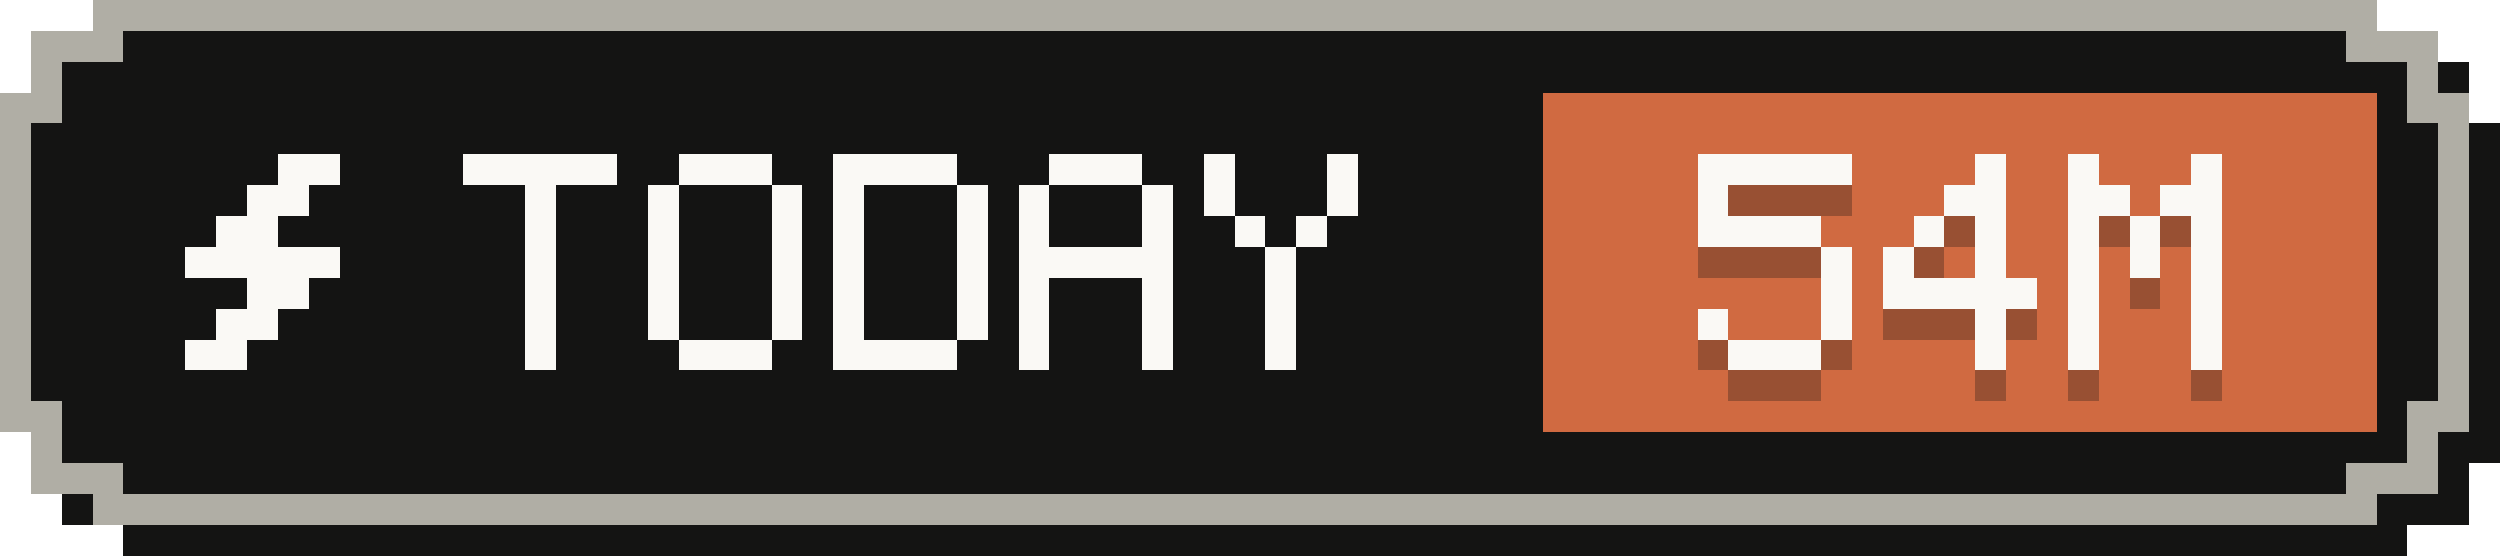
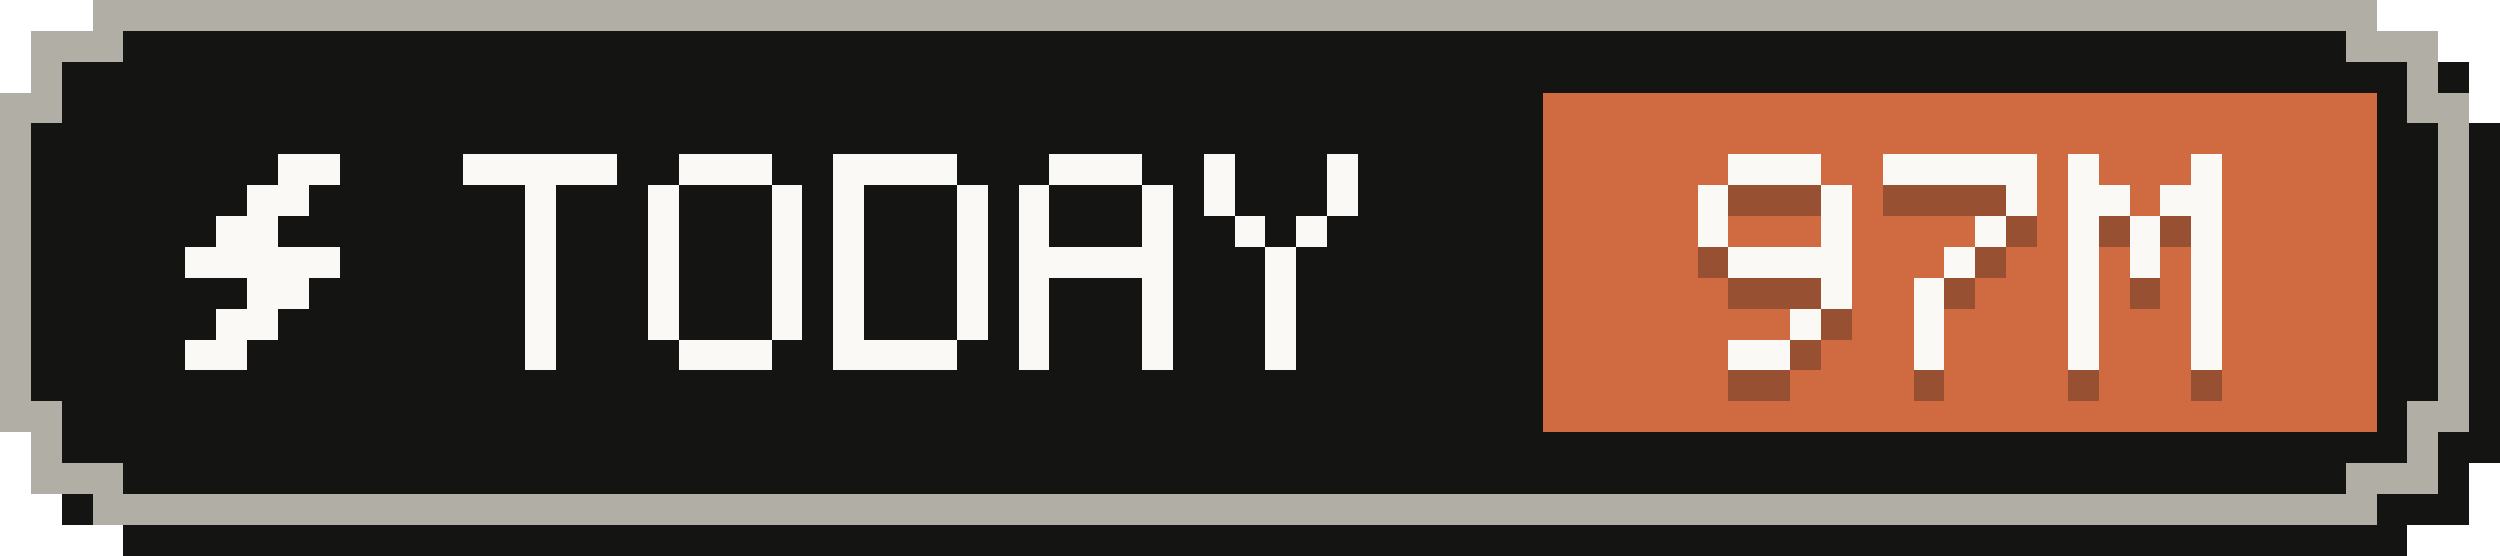
- <svg xmlns="http://www.w3.org/2000/svg" width="81" height="18" viewBox="0 0 81 18" role="img" aria-label="Tokens today: 54M">
+ <svg xmlns="http://www.w3.org/2000/svg" width="81" height="18" viewBox="0 0 81 18" role="img" aria-label="Tokens today: 97M">
  <g shape-rendering="crispEdges">
    <path fill="#141413" d="M4,1 H78 V2 H80 V4 H81 V15 H80 V17 H78 V18 H4 V17 H2 V15 H1 V4 H2 V2 H4 Z" />
    <path fill="#b0aea5" d="M3,0 H77 V1 H79 V3 H80 V14 H79 V16 H77 V17 H3 V16 H1 V14 H0 V3 H1 V1 H3 Z" />
    <path fill="#141413" d="M4,1 H76 V2 H78 V4 H79 V13 H78 V15 H76 V16 H4 V15 H2 V13 H1 V4 H2 V2 H4 Z" />
    <rect fill="#d06a41" x="50" y="3" width="27" height="11" />
    <g fill="#faf9f5">
      <rect x="9" y="5" width="2" height="1" />
      <rect x="8" y="6" width="2" height="1" />
      <rect x="7" y="7" width="2" height="1" />
      <rect x="6" y="8" width="5" height="1" />
      <rect x="8" y="9" width="2" height="1" />
      <rect x="7" y="10" width="2" height="1" />
      <rect x="6" y="11" width="2" height="1" />
    </g>
    <g fill="#faf9f5">
      <rect x="15" y="5" width="5" height="1" />
      <rect x="17" y="6" width="1" height="1" />
      <rect x="17" y="7" width="1" height="1" />
      <rect x="17" y="8" width="1" height="1" />
      <rect x="17" y="9" width="1" height="1" />
      <rect x="17" y="10" width="1" height="1" />
      <rect x="17" y="11" width="1" height="1" />
      <rect x="22" y="5" width="3" height="1" />
      <rect x="21" y="6" width="1" height="1" />
      <rect x="25" y="6" width="1" height="1" />
      <rect x="21" y="7" width="1" height="1" />
      <rect x="25" y="7" width="1" height="1" />
      <rect x="21" y="8" width="1" height="1" />
      <rect x="25" y="8" width="1" height="1" />
      <rect x="21" y="9" width="1" height="1" />
      <rect x="25" y="9" width="1" height="1" />
      <rect x="21" y="10" width="1" height="1" />
      <rect x="25" y="10" width="1" height="1" />
      <rect x="22" y="11" width="3" height="1" />
      <rect x="27" y="5" width="4" height="1" />
      <rect x="27" y="6" width="1" height="1" />
      <rect x="31" y="6" width="1" height="1" />
      <rect x="27" y="7" width="1" height="1" />
      <rect x="31" y="7" width="1" height="1" />
      <rect x="27" y="8" width="1" height="1" />
      <rect x="31" y="8" width="1" height="1" />
      <rect x="27" y="9" width="1" height="1" />
      <rect x="31" y="9" width="1" height="1" />
      <rect x="27" y="10" width="1" height="1" />
      <rect x="31" y="10" width="1" height="1" />
      <rect x="27" y="11" width="4" height="1" />
      <rect x="34" y="5" width="3" height="1" />
      <rect x="33" y="6" width="1" height="1" />
      <rect x="37" y="6" width="1" height="1" />
      <rect x="33" y="7" width="1" height="1" />
      <rect x="37" y="7" width="1" height="1" />
      <rect x="33" y="8" width="5" height="1" />
      <rect x="33" y="9" width="1" height="1" />
      <rect x="37" y="9" width="1" height="1" />
      <rect x="33" y="10" width="1" height="1" />
      <rect x="37" y="10" width="1" height="1" />
      <rect x="33" y="11" width="1" height="1" />
      <rect x="37" y="11" width="1" height="1" />
      <rect x="39" y="5" width="1" height="1" />
      <rect x="43" y="5" width="1" height="1" />
      <rect x="39" y="6" width="1" height="1" />
      <rect x="43" y="6" width="1" height="1" />
      <rect x="40" y="7" width="1" height="1" />
      <rect x="42" y="7" width="1" height="1" />
      <rect x="41" y="8" width="1" height="1" />
      <rect x="41" y="9" width="1" height="1" />
      <rect x="41" y="10" width="1" height="1" />
      <rect x="41" y="11" width="1" height="1" />
    </g>
    <g fill="#141413" fill-opacity=".3">
-       <rect x="55" y="6" width="5" height="1" />
+       <rect x="56" y="6" width="3" height="1" />
      <rect x="55" y="7" width="1" height="1" />
-       <rect x="55" y="8" width="4" height="1" />
-       <rect x="59" y="9" width="1" height="1" />
+       <rect x="59" y="7" width="1" height="1" />
+       <rect x="55" y="8" width="1" height="1" />
+       <rect x="59" y="8" width="1" height="1" />
+       <rect x="56" y="9" width="4" height="1" />
      <rect x="59" y="10" width="1" height="1" />
-       <rect x="55" y="11" width="1" height="1" />
-       <rect x="59" y="11" width="1" height="1" />
-       <rect x="56" y="12" width="3" height="1" />
-       <rect x="64" y="6" width="1" height="1" />
-       <rect x="63" y="7" width="2" height="1" />
-       <rect x="62" y="8" width="1" height="1" />
+       <rect x="58" y="11" width="1" height="1" />
+       <rect x="56" y="12" width="2" height="1" />
+       <rect x="61" y="6" width="5" height="1" />
+       <rect x="65" y="7" width="1" height="1" />
      <rect x="64" y="8" width="1" height="1" />
-       <rect x="61" y="9" width="1" height="1" />
-       <rect x="64" y="9" width="1" height="1" />
-       <rect x="61" y="10" width="5" height="1" />
-       <rect x="64" y="11" width="1" height="1" />
-       <rect x="64" y="12" width="1" height="1" />
+       <rect x="63" y="9" width="1" height="1" />
+       <rect x="62" y="10" width="1" height="1" />
+       <rect x="62" y="11" width="1" height="1" />
+       <rect x="62" y="12" width="1" height="1" />
      <rect x="67" y="6" width="1" height="1" />
      <rect x="71" y="6" width="1" height="1" />
      <rect x="67" y="7" width="2" height="1" />
      <rect x="70" y="7" width="2" height="1" />
      <rect x="67" y="8" width="1" height="1" />
      <rect x="69" y="8" width="1" height="1" />
      <rect x="71" y="8" width="1" height="1" />
      <rect x="67" y="9" width="1" height="1" />
      <rect x="69" y="9" width="1" height="1" />
      <rect x="71" y="9" width="1" height="1" />
      <rect x="67" y="10" width="1" height="1" />
      <rect x="71" y="10" width="1" height="1" />
      <rect x="67" y="11" width="1" height="1" />
      <rect x="71" y="11" width="1" height="1" />
      <rect x="67" y="12" width="1" height="1" />
      <rect x="71" y="12" width="1" height="1" />
    </g>
    <g fill="#faf9f5">
-       <rect x="55" y="5" width="5" height="1" />
+       <rect x="56" y="5" width="3" height="1" />
      <rect x="55" y="6" width="1" height="1" />
-       <rect x="55" y="7" width="4" height="1" />
-       <rect x="59" y="8" width="1" height="1" />
+       <rect x="59" y="6" width="1" height="1" />
+       <rect x="55" y="7" width="1" height="1" />
+       <rect x="59" y="7" width="1" height="1" />
+       <rect x="56" y="8" width="4" height="1" />
      <rect x="59" y="9" width="1" height="1" />
-       <rect x="55" y="10" width="1" height="1" />
-       <rect x="59" y="10" width="1" height="1" />
-       <rect x="56" y="11" width="3" height="1" />
-       <rect x="64" y="5" width="1" height="1" />
-       <rect x="63" y="6" width="2" height="1" />
-       <rect x="62" y="7" width="1" height="1" />
+       <rect x="58" y="10" width="1" height="1" />
+       <rect x="56" y="11" width="2" height="1" />
+       <rect x="61" y="5" width="5" height="1" />
+       <rect x="65" y="6" width="1" height="1" />
      <rect x="64" y="7" width="1" height="1" />
-       <rect x="61" y="8" width="1" height="1" />
-       <rect x="64" y="8" width="1" height="1" />
-       <rect x="61" y="9" width="5" height="1" />
-       <rect x="64" y="10" width="1" height="1" />
-       <rect x="64" y="11" width="1" height="1" />
+       <rect x="63" y="8" width="1" height="1" />
+       <rect x="62" y="9" width="1" height="1" />
+       <rect x="62" y="10" width="1" height="1" />
+       <rect x="62" y="11" width="1" height="1" />
      <rect x="67" y="5" width="1" height="1" />
      <rect x="71" y="5" width="1" height="1" />
      <rect x="67" y="6" width="2" height="1" />
      <rect x="70" y="6" width="2" height="1" />
      <rect x="67" y="7" width="1" height="1" />
      <rect x="69" y="7" width="1" height="1" />
      <rect x="71" y="7" width="1" height="1" />
      <rect x="67" y="8" width="1" height="1" />
      <rect x="69" y="8" width="1" height="1" />
      <rect x="71" y="8" width="1" height="1" />
      <rect x="67" y="9" width="1" height="1" />
      <rect x="71" y="9" width="1" height="1" />
      <rect x="67" y="10" width="1" height="1" />
      <rect x="71" y="10" width="1" height="1" />
      <rect x="67" y="11" width="1" height="1" />
      <rect x="71" y="11" width="1" height="1" />
    </g>
  </g>
</svg>
